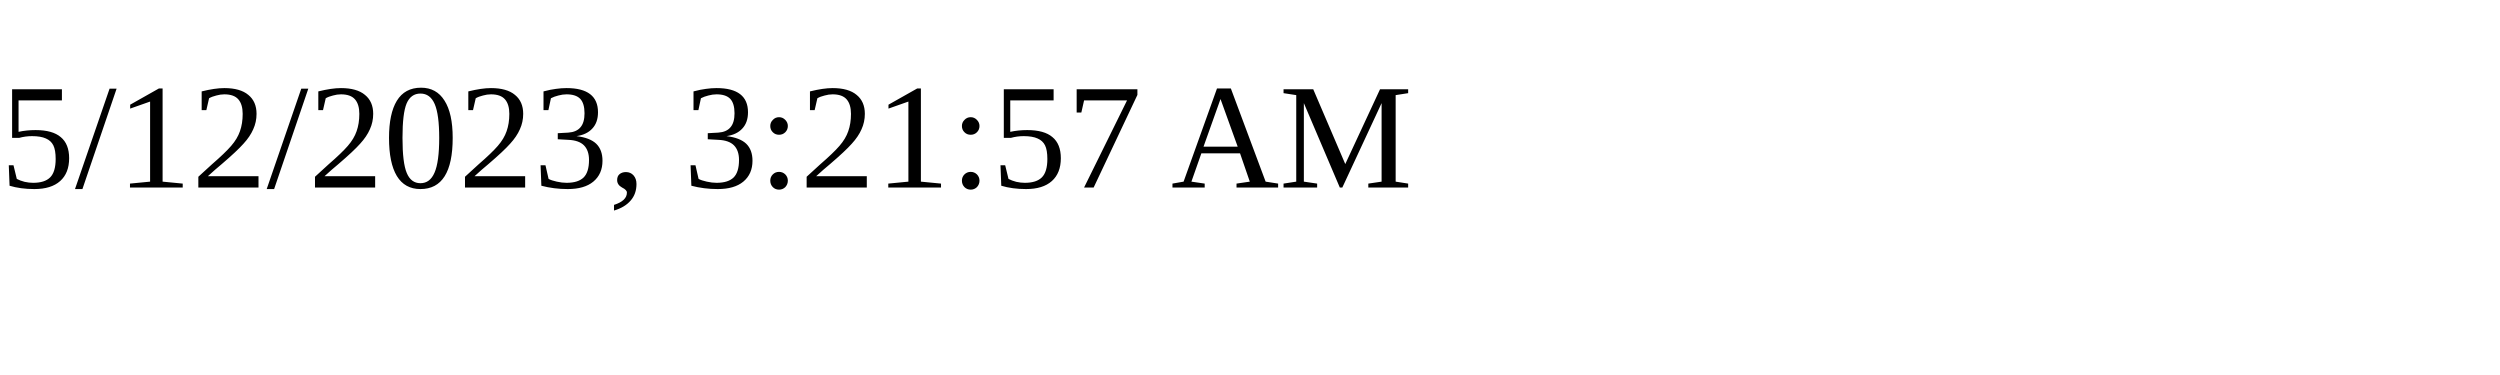
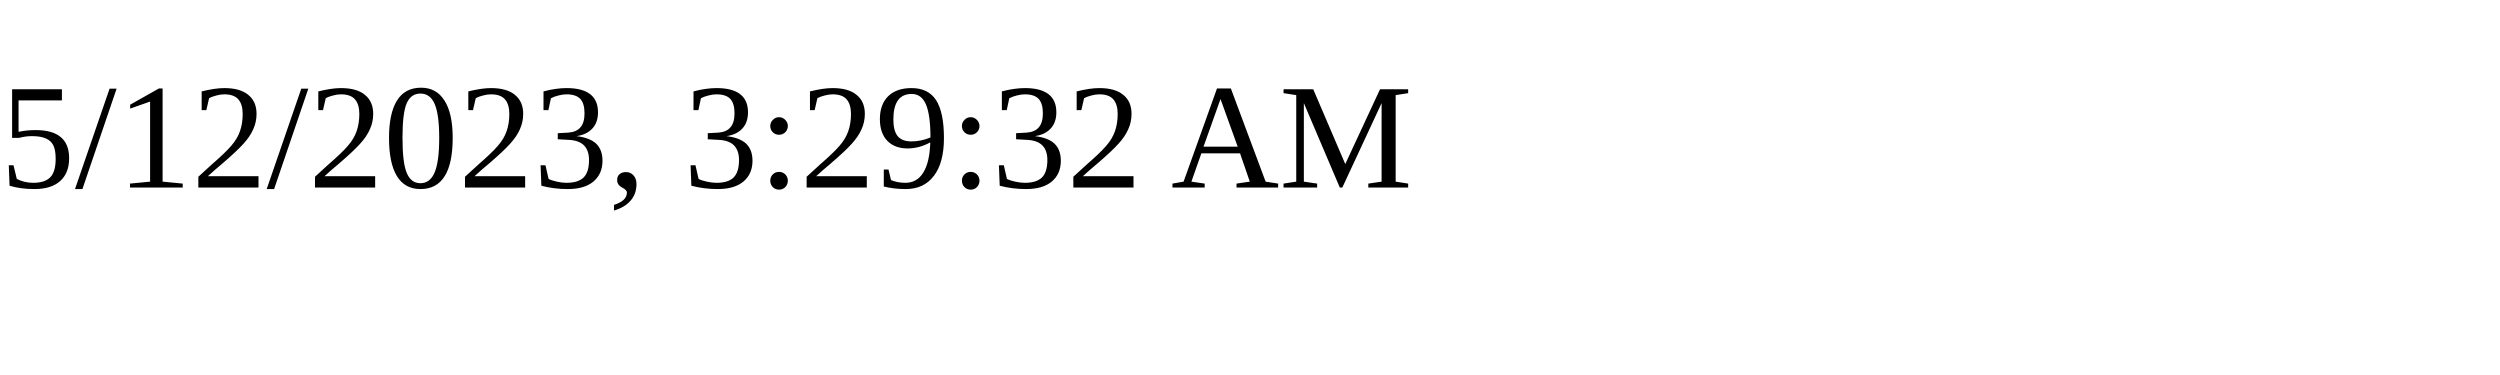
<svg xmlns="http://www.w3.org/2000/svg" height="30" width="200">
-   <text x="0" y="15">5/12/2023, 3:21:57 AM</text>
+   <text x="0" y="15">5/12/2023, 3:29:32 AM</text>
</svg>
